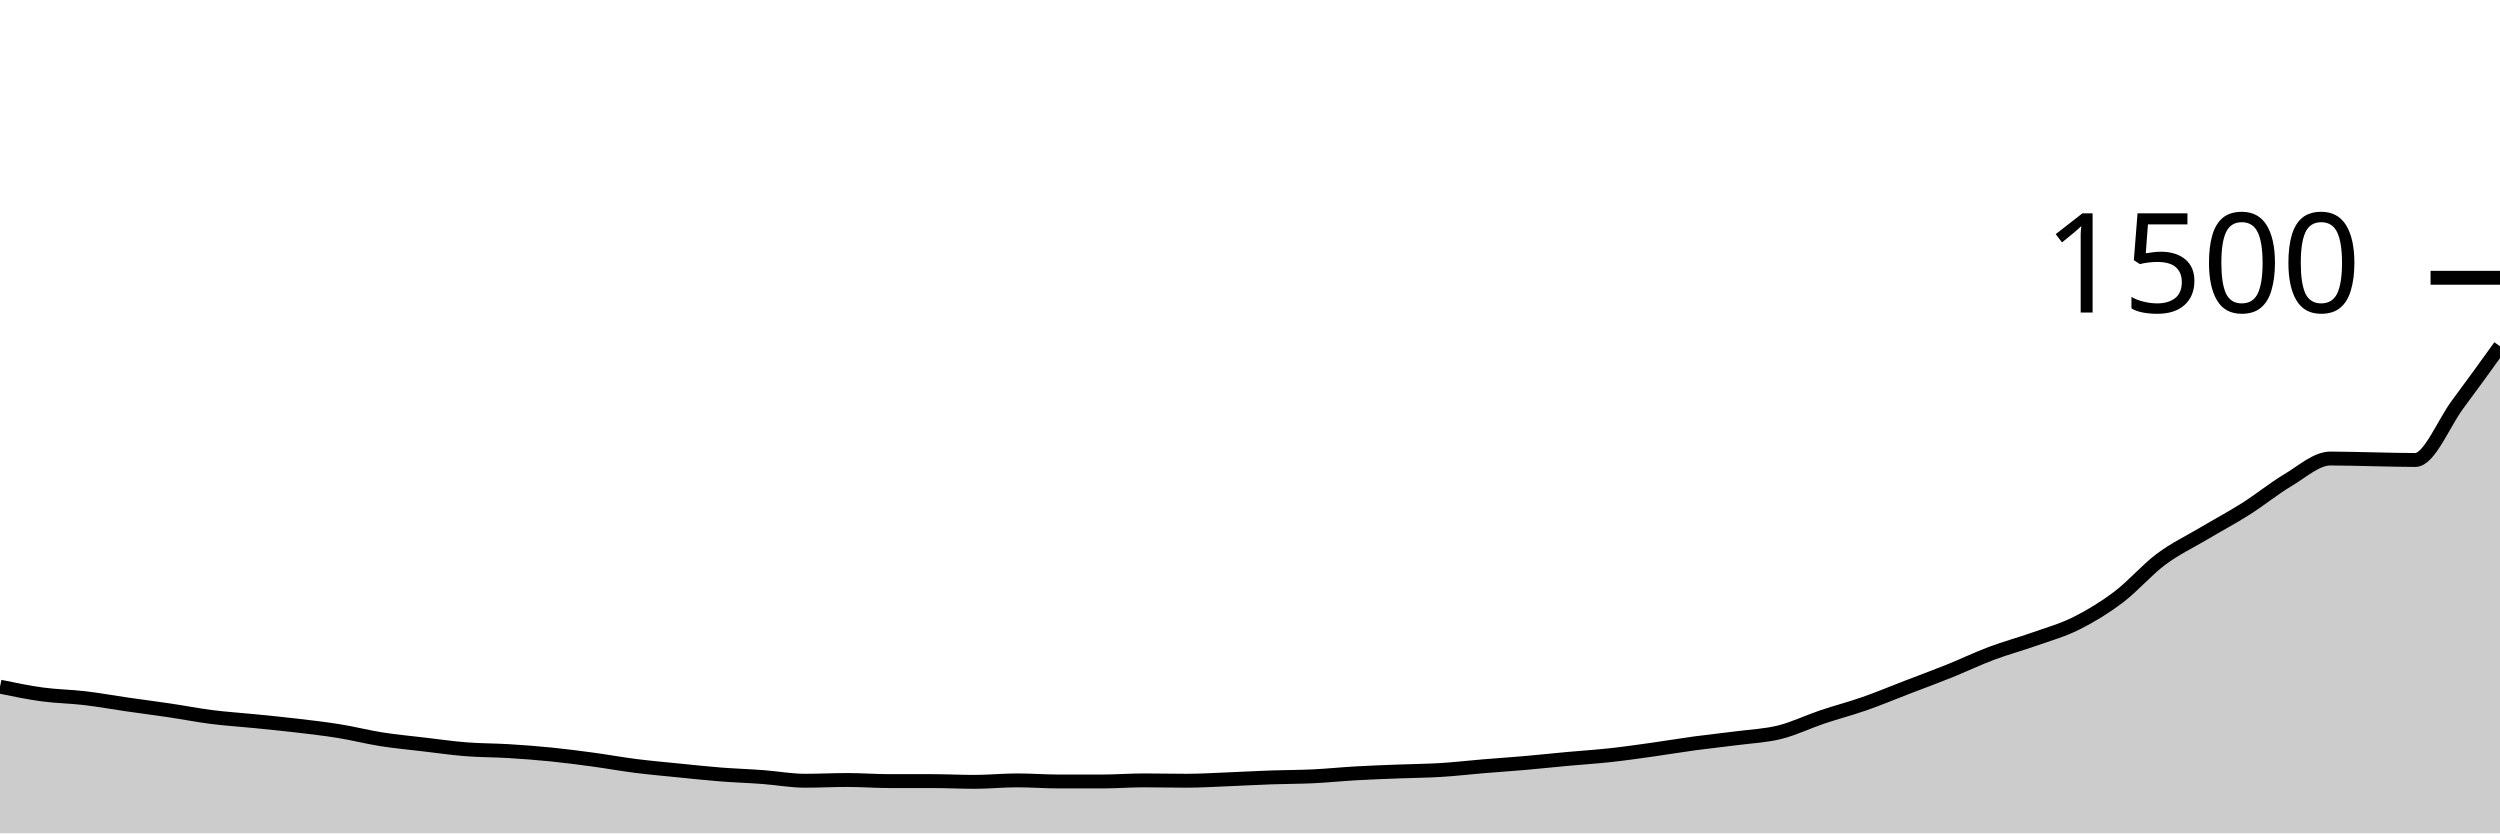
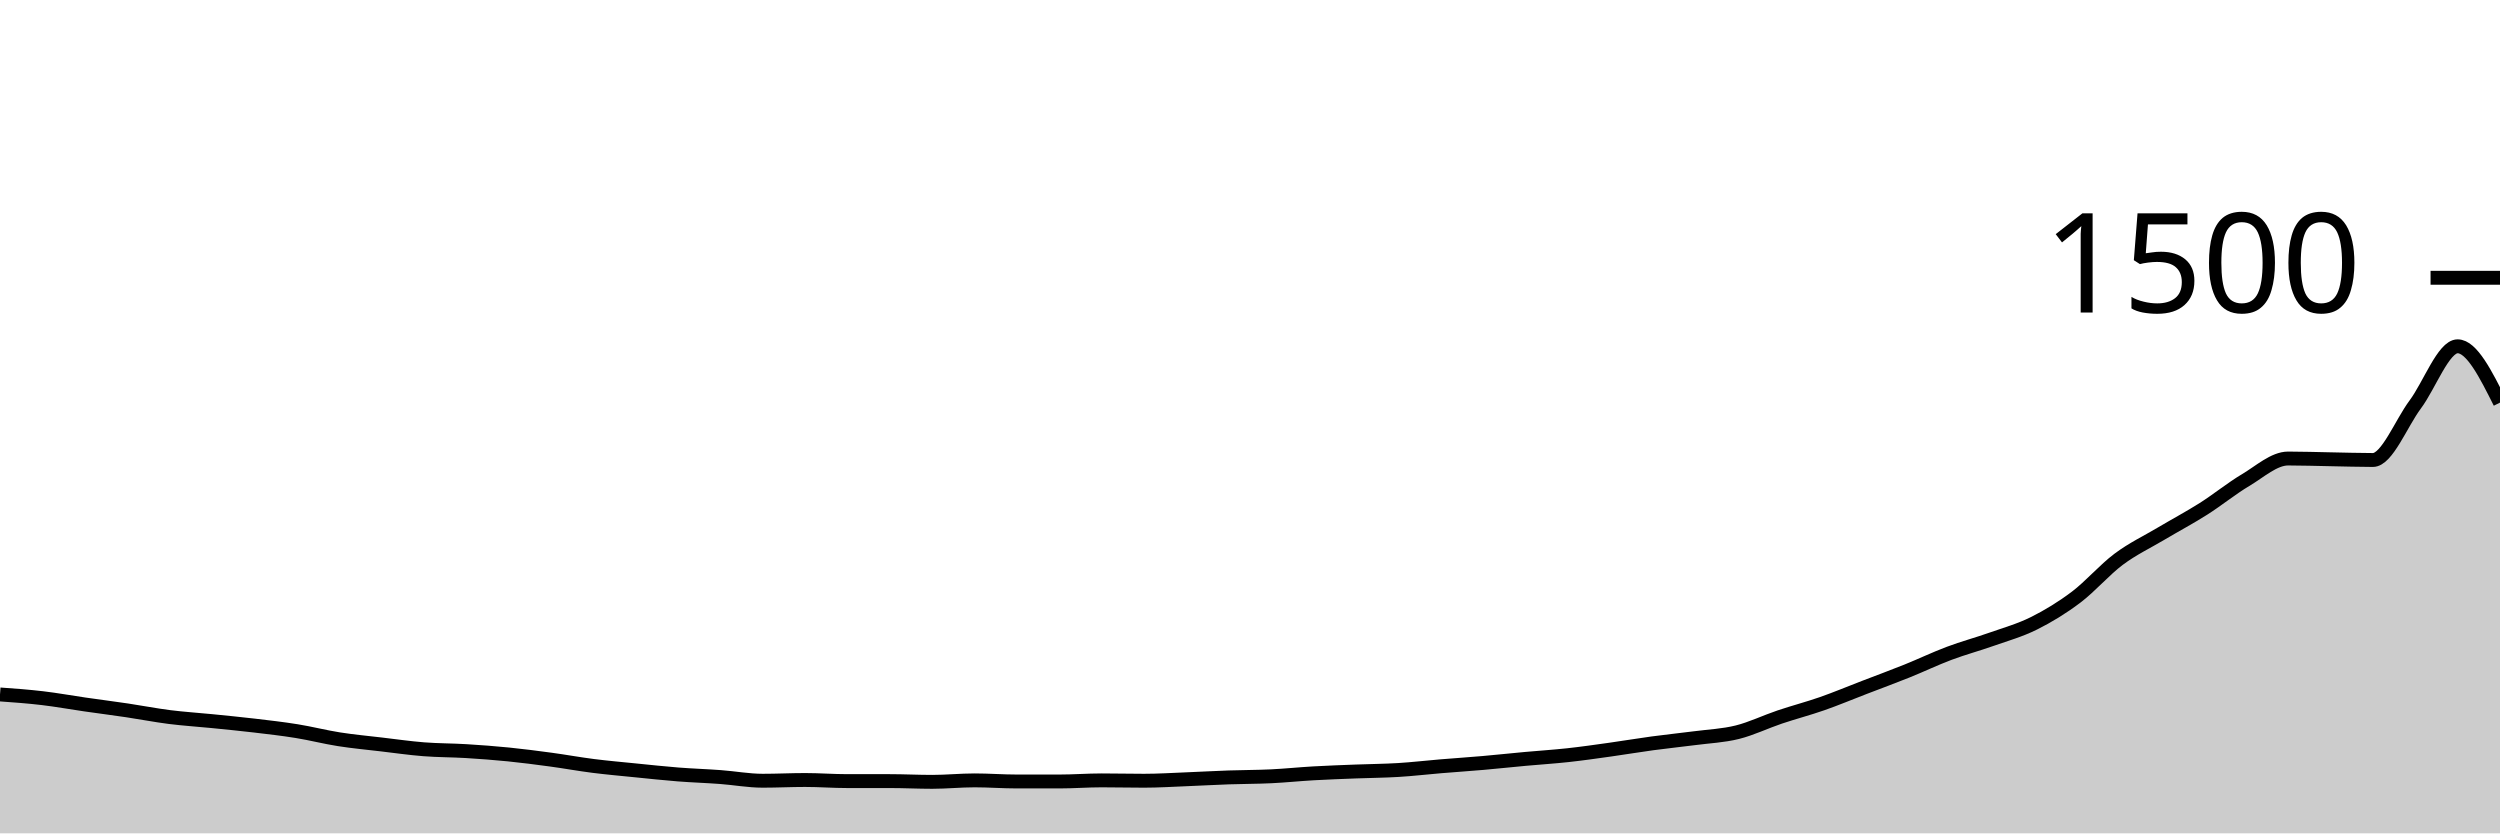
<svg xmlns="http://www.w3.org/2000/svg" viewBox="0 0 180 60">
  <g transform="translate(0,20)">
-     <path class="area" fill="rgba(0, 0, 0, 0.2)" d="M0,29.44C1.017,29.651,2.034,29.862,3.051,30C4.068,30.138,5.085,30.147,6.102,30.267C7.119,30.387,8.136,30.573,9.153,30.72C10.169,30.867,11.186,30.996,12.203,31.147C13.22,31.298,14.237,31.498,15.254,31.627C16.271,31.756,17.288,31.818,18.305,31.92C19.322,32.022,20.339,32.12,21.356,32.24C22.373,32.36,23.39,32.476,24.407,32.64C25.424,32.804,26.441,33.067,27.458,33.227C28.475,33.387,29.492,33.48,30.508,33.6C31.525,33.72,32.542,33.867,33.559,33.947C34.576,34.027,35.593,34.018,36.61,34.08C37.627,34.142,38.644,34.218,39.661,34.32C40.678,34.422,41.695,34.556,42.712,34.693C43.729,34.831,44.746,35.018,45.763,35.147C46.78,35.276,47.797,35.364,48.814,35.467C49.831,35.569,50.847,35.68,51.864,35.76C52.881,35.84,53.898,35.871,54.915,35.947C55.932,36.022,56.949,36.213,57.966,36.213C58.983,36.213,60,36.16,61.017,36.16C62.034,36.16,63.051,36.24,64.068,36.24C65.085,36.24,66.102,36.24,67.119,36.24C68.136,36.24,69.153,36.293,70.169,36.293C71.186,36.293,72.203,36.187,73.22,36.187C74.237,36.187,75.254,36.267,76.271,36.267C77.288,36.267,78.305,36.267,79.322,36.267C80.339,36.267,81.356,36.187,82.373,36.187C83.39,36.187,84.407,36.213,85.424,36.213C86.441,36.213,87.458,36.147,88.475,36.107C89.492,36.067,90.508,36.009,91.525,35.973C92.542,35.938,93.559,35.942,94.576,35.893C95.593,35.844,96.61,35.738,97.627,35.68C98.644,35.622,99.661,35.587,100.678,35.547C101.695,35.507,102.712,35.502,103.729,35.44C104.746,35.378,105.763,35.258,106.78,35.173C107.797,35.089,108.814,35.022,109.831,34.933C110.847,34.844,111.864,34.733,112.881,34.64C113.898,34.547,114.915,34.484,115.932,34.373C116.949,34.262,117.966,34.116,118.983,33.973C120,33.831,121.017,33.658,122.034,33.52C123.051,33.382,124.068,33.28,125.085,33.147C126.102,33.013,127.119,32.973,128.136,32.72C129.153,32.467,130.169,31.969,131.186,31.627C132.203,31.284,133.22,31.022,134.237,30.667C135.254,30.311,136.271,29.884,137.288,29.493C138.305,29.102,139.322,28.729,140.339,28.32C141.356,27.911,142.373,27.422,143.39,27.04C144.407,26.658,145.424,26.387,146.441,26.027C147.458,25.667,148.475,25.387,149.492,24.88C150.508,24.373,151.525,23.756,152.542,22.987C153.559,22.218,154.576,21.027,155.593,20.267C156.61,19.507,157.627,19.031,158.644,18.427C159.661,17.822,160.678,17.284,161.695,16.64C162.712,15.996,163.729,15.164,164.746,14.56C165.763,13.956,166.78,13.013,167.797,13.013C168.814,13.013,169.831,13.049,170.847,13.067C171.864,13.084,172.881,13.12,173.898,13.12C174.915,13.12,175.932,10.484,176.949,9.12C177.966,7.756,178.983,6.344,180,4.933L180,40C178.983,40,177.966,40,176.949,40C175.932,40,174.915,40,173.898,40C172.881,40,171.864,40,170.847,40C169.831,40,168.814,40,167.797,40C166.78,40,165.763,40,164.746,40C163.729,40,162.712,40,161.695,40C160.678,40,159.661,40,158.644,40C157.627,40,156.61,40,155.593,40C154.576,40,153.559,40,152.542,40C151.525,40,150.508,40,149.492,40C148.475,40,147.458,40,146.441,40C145.424,40,144.407,40,143.39,40C142.373,40,141.356,40,140.339,40C139.322,40,138.305,40,137.288,40C136.271,40,135.254,40,134.237,40C133.22,40,132.203,40,131.186,40C130.169,40,129.153,40,128.136,40C127.119,40,126.102,40,125.085,40C124.068,40,123.051,40,122.034,40C121.017,40,120,40,118.983,40C117.966,40,116.949,40,115.932,40C114.915,40,113.898,40,112.881,40C111.864,40,110.847,40,109.831,40C108.814,40,107.797,40,106.78,40C105.763,40,104.746,40,103.729,40C102.712,40,101.695,40,100.678,40C99.661,40,98.644,40,97.627,40C96.61,40,95.593,40,94.576,40C93.559,40,92.542,40,91.525,40C90.508,40,89.492,40,88.475,40C87.458,40,86.441,40,85.424,40C84.407,40,83.39,40,82.373,40C81.356,40,80.339,40,79.322,40C78.305,40,77.288,40,76.271,40C75.254,40,74.237,40,73.22,40C72.203,40,71.186,40,70.169,40C69.153,40,68.136,40,67.119,40C66.102,40,65.085,40,64.068,40C63.051,40,62.034,40,61.017,40C60,40,58.983,40,57.966,40C56.949,40,55.932,40,54.915,40C53.898,40,52.881,40,51.864,40C50.847,40,49.831,40,48.814,40C47.797,40,46.78,40,45.763,40C44.746,40,43.729,40,42.712,40C41.695,40,40.678,40,39.661,40C38.644,40,37.627,40,36.61,40C35.593,40,34.576,40,33.559,40C32.542,40,31.525,40,30.508,40C29.492,40,28.475,40,27.458,40C26.441,40,25.424,40,24.407,40C23.39,40,22.373,40,21.356,40C20.339,40,19.322,40,18.305,40C17.288,40,16.271,40,15.254,40C14.237,40,13.22,40,12.203,40C11.186,40,10.169,40,9.153,40C8.136,40,7.119,40,6.102,40C5.085,40,4.068,40,3.051,40C2.034,40,1.017,40,0,40Z" />
-     <path class="line" stroke="black" fill="none" d="M0,29.44C1.017,29.651,2.034,29.862,3.051,30C4.068,30.138,5.085,30.147,6.102,30.267C7.119,30.387,8.136,30.573,9.153,30.72C10.169,30.867,11.186,30.996,12.203,31.147C13.22,31.298,14.237,31.498,15.254,31.627C16.271,31.756,17.288,31.818,18.305,31.92C19.322,32.022,20.339,32.12,21.356,32.24C22.373,32.36,23.39,32.476,24.407,32.64C25.424,32.804,26.441,33.067,27.458,33.227C28.475,33.387,29.492,33.48,30.508,33.6C31.525,33.72,32.542,33.867,33.559,33.947C34.576,34.027,35.593,34.018,36.61,34.08C37.627,34.142,38.644,34.218,39.661,34.32C40.678,34.422,41.695,34.556,42.712,34.693C43.729,34.831,44.746,35.018,45.763,35.147C46.78,35.276,47.797,35.364,48.814,35.467C49.831,35.569,50.847,35.68,51.864,35.76C52.881,35.84,53.898,35.871,54.915,35.947C55.932,36.022,56.949,36.213,57.966,36.213C58.983,36.213,60,36.16,61.017,36.16C62.034,36.16,63.051,36.24,64.068,36.24C65.085,36.24,66.102,36.24,67.119,36.24C68.136,36.24,69.153,36.293,70.169,36.293C71.186,36.293,72.203,36.187,73.22,36.187C74.237,36.187,75.254,36.267,76.271,36.267C77.288,36.267,78.305,36.267,79.322,36.267C80.339,36.267,81.356,36.187,82.373,36.187C83.39,36.187,84.407,36.213,85.424,36.213C86.441,36.213,87.458,36.147,88.475,36.107C89.492,36.067,90.508,36.009,91.525,35.973C92.542,35.938,93.559,35.942,94.576,35.893C95.593,35.844,96.61,35.738,97.627,35.68C98.644,35.622,99.661,35.587,100.678,35.547C101.695,35.507,102.712,35.502,103.729,35.44C104.746,35.378,105.763,35.258,106.78,35.173C107.797,35.089,108.814,35.022,109.831,34.933C110.847,34.844,111.864,34.733,112.881,34.64C113.898,34.547,114.915,34.484,115.932,34.373C116.949,34.262,117.966,34.116,118.983,33.973C120,33.831,121.017,33.658,122.034,33.52C123.051,33.382,124.068,33.28,125.085,33.147C126.102,33.013,127.119,32.973,128.136,32.72C129.153,32.467,130.169,31.969,131.186,31.627C132.203,31.284,133.22,31.022,134.237,30.667C135.254,30.311,136.271,29.884,137.288,29.493C138.305,29.102,139.322,28.729,140.339,28.32C141.356,27.911,142.373,27.422,143.39,27.04C144.407,26.658,145.424,26.387,146.441,26.027C147.458,25.667,148.475,25.387,149.492,24.88C150.508,24.373,151.525,23.756,152.542,22.987C153.559,22.218,154.576,21.027,155.593,20.267C156.61,19.507,157.627,19.031,158.644,18.427C159.661,17.822,160.678,17.284,161.695,16.64C162.712,15.996,163.729,15.164,164.746,14.56C165.763,13.956,166.78,13.013,167.797,13.013C168.814,13.013,169.831,13.049,170.847,13.067C171.864,13.084,172.881,13.12,173.898,13.12C174.915,13.12,175.932,10.484,176.949,9.12C177.966,7.756,178.983,6.344,180,4.933" />
+     <path class="area" fill="rgba(0, 0, 0, 0.2)" d="M0,30C1.017,30.073,2.034,30.147,3.051,30.267C4.068,30.387,5.085,30.573,6.102,30.72C7.119,30.867,8.136,30.996,9.153,31.147C10.169,31.298,11.186,31.498,12.203,31.627C13.22,31.756,14.237,31.818,15.254,31.92C16.271,32.022,17.288,32.12,18.305,32.24C19.322,32.36,20.339,32.476,21.356,32.64C22.373,32.804,23.39,33.067,24.407,33.227C25.424,33.387,26.441,33.48,27.458,33.6C28.475,33.72,29.492,33.867,30.508,33.947C31.525,34.027,32.542,34.018,33.559,34.08C34.576,34.142,35.593,34.218,36.61,34.32C37.627,34.422,38.644,34.556,39.661,34.693C40.678,34.831,41.695,35.018,42.712,35.147C43.729,35.276,44.746,35.364,45.763,35.467C46.78,35.569,47.797,35.68,48.814,35.76C49.831,35.84,50.847,35.871,51.864,35.947C52.881,36.022,53.898,36.213,54.915,36.213C55.932,36.213,56.949,36.16,57.966,36.16C58.983,36.16,60,36.24,61.017,36.24C62.034,36.24,63.051,36.24,64.068,36.24C65.085,36.24,66.102,36.293,67.119,36.293C68.136,36.293,69.153,36.187,70.169,36.187C71.186,36.187,72.203,36.267,73.22,36.267C74.237,36.267,75.254,36.267,76.271,36.267C77.288,36.267,78.305,36.187,79.322,36.187C80.339,36.187,81.356,36.213,82.373,36.213C83.39,36.213,84.407,36.147,85.424,36.107C86.441,36.067,87.458,36.009,88.475,35.973C89.492,35.938,90.508,35.942,91.525,35.893C92.542,35.844,93.559,35.738,94.576,35.68C95.593,35.622,96.61,35.587,97.627,35.547C98.644,35.507,99.661,35.502,100.678,35.44C101.695,35.378,102.712,35.258,103.729,35.173C104.746,35.089,105.763,35.022,106.78,34.933C107.797,34.844,108.814,34.733,109.831,34.64C110.847,34.547,111.864,34.484,112.881,34.373C113.898,34.262,114.915,34.116,115.932,33.973C116.949,33.831,117.966,33.658,118.983,33.52C120,33.382,121.017,33.28,122.034,33.147C123.051,33.013,124.068,32.973,125.085,32.72C126.102,32.467,127.119,31.969,128.136,31.627C129.153,31.284,130.169,31.022,131.186,30.667C132.203,30.311,133.22,29.884,134.237,29.493C135.254,29.102,136.271,28.729,137.288,28.32C138.305,27.911,139.322,27.422,140.339,27.04C141.356,26.658,142.373,26.387,143.39,26.027C144.407,25.667,145.424,25.387,146.441,24.88C147.458,24.373,148.475,23.756,149.492,22.987C150.508,22.218,151.525,21.027,152.542,20.267C153.559,19.507,154.576,19.031,155.593,18.427C156.61,17.822,157.627,17.284,158.644,16.64C159.661,15.996,160.678,15.164,161.695,14.56C162.712,13.956,163.729,13.013,164.746,13.013C165.763,13.013,166.78,13.049,167.797,13.067C168.814,13.084,169.831,13.12,170.847,13.12C171.864,13.12,172.881,10.484,173.898,9.12C174.915,7.756,175.932,4.933,176.949,4.933C177.966,4.933,178.983,6.96,180,8.987L180,40C178.983,40,177.966,40,176.949,40C175.932,40,174.915,40,173.898,40C172.881,40,171.864,40,170.847,40C169.831,40,168.814,40,167.797,40C166.78,40,165.763,40,164.746,40C163.729,40,162.712,40,161.695,40C160.678,40,159.661,40,158.644,40C157.627,40,156.61,40,155.593,40C154.576,40,153.559,40,152.542,40C151.525,40,150.508,40,149.492,40C148.475,40,147.458,40,146.441,40C145.424,40,144.407,40,143.39,40C142.373,40,141.356,40,140.339,40C139.322,40,138.305,40,137.288,40C136.271,40,135.254,40,134.237,40C133.22,40,132.203,40,131.186,40C130.169,40,129.153,40,128.136,40C127.119,40,126.102,40,125.085,40C124.068,40,123.051,40,122.034,40C121.017,40,120,40,118.983,40C117.966,40,116.949,40,115.932,40C114.915,40,113.898,40,112.881,40C111.864,40,110.847,40,109.831,40C108.814,40,107.797,40,106.78,40C105.763,40,104.746,40,103.729,40C102.712,40,101.695,40,100.678,40C99.661,40,98.644,40,97.627,40C96.61,40,95.593,40,94.576,40C93.559,40,92.542,40,91.525,40C90.508,40,89.492,40,88.475,40C87.458,40,86.441,40,85.424,40C84.407,40,83.39,40,82.373,40C81.356,40,80.339,40,79.322,40C78.305,40,77.288,40,76.271,40C75.254,40,74.237,40,73.22,40C72.203,40,71.186,40,70.169,40C69.153,40,68.136,40,67.119,40C66.102,40,65.085,40,64.068,40C63.051,40,62.034,40,61.017,40C60,40,58.983,40,57.966,40C56.949,40,55.932,40,54.915,40C53.898,40,52.881,40,51.864,40C50.847,40,49.831,40,48.814,40C47.797,40,46.78,40,45.763,40C44.746,40,43.729,40,42.712,40C41.695,40,40.678,40,39.661,40C38.644,40,37.627,40,36.61,40C35.593,40,34.576,40,33.559,40C32.542,40,31.525,40,30.508,40C29.492,40,28.475,40,27.458,40C26.441,40,25.424,40,24.407,40C23.39,40,22.373,40,21.356,40C20.339,40,19.322,40,18.305,40C17.288,40,16.271,40,15.254,40C14.237,40,13.22,40,12.203,40C11.186,40,10.169,40,9.153,40C8.136,40,7.119,40,6.102,40C5.085,40,4.068,40,3.051,40C2.034,40,1.017,40,0,40Z" />
+     <path class="line" stroke="black" fill="none" d="M0,30C1.017,30.073,2.034,30.147,3.051,30.267C4.068,30.387,5.085,30.573,6.102,30.72C7.119,30.867,8.136,30.996,9.153,31.147C10.169,31.298,11.186,31.498,12.203,31.627C13.22,31.756,14.237,31.818,15.254,31.92C16.271,32.022,17.288,32.12,18.305,32.24C19.322,32.36,20.339,32.476,21.356,32.64C22.373,32.804,23.39,33.067,24.407,33.227C25.424,33.387,26.441,33.48,27.458,33.6C28.475,33.72,29.492,33.867,30.508,33.947C31.525,34.027,32.542,34.018,33.559,34.08C34.576,34.142,35.593,34.218,36.61,34.32C37.627,34.422,38.644,34.556,39.661,34.693C40.678,34.831,41.695,35.018,42.712,35.147C43.729,35.276,44.746,35.364,45.763,35.467C46.78,35.569,47.797,35.68,48.814,35.76C49.831,35.84,50.847,35.871,51.864,35.947C52.881,36.022,53.898,36.213,54.915,36.213C55.932,36.213,56.949,36.16,57.966,36.16C58.983,36.16,60,36.24,61.017,36.24C62.034,36.24,63.051,36.24,64.068,36.24C65.085,36.24,66.102,36.293,67.119,36.293C68.136,36.293,69.153,36.187,70.169,36.187C71.186,36.187,72.203,36.267,73.22,36.267C74.237,36.267,75.254,36.267,76.271,36.267C77.288,36.267,78.305,36.187,79.322,36.187C80.339,36.187,81.356,36.213,82.373,36.213C83.39,36.213,84.407,36.147,85.424,36.107C86.441,36.067,87.458,36.009,88.475,35.973C89.492,35.938,90.508,35.942,91.525,35.893C92.542,35.844,93.559,35.738,94.576,35.68C95.593,35.622,96.61,35.587,97.627,35.547C98.644,35.507,99.661,35.502,100.678,35.44C101.695,35.378,102.712,35.258,103.729,35.173C104.746,35.089,105.763,35.022,106.78,34.933C107.797,34.844,108.814,34.733,109.831,34.64C110.847,34.547,111.864,34.484,112.881,34.373C113.898,34.262,114.915,34.116,115.932,33.973C116.949,33.831,117.966,33.658,118.983,33.52C120,33.382,121.017,33.28,122.034,33.147C123.051,33.013,124.068,32.973,125.085,32.72C126.102,32.467,127.119,31.969,128.136,31.627C129.153,31.284,130.169,31.022,131.186,30.667C132.203,30.311,133.22,29.884,134.237,29.493C135.254,29.102,136.271,28.729,137.288,28.32C138.305,27.911,139.322,27.422,140.339,27.04C141.356,26.658,142.373,26.387,143.39,26.027C144.407,25.667,145.424,25.387,146.441,24.88C147.458,24.373,148.475,23.756,149.492,22.987C150.508,22.218,151.525,21.027,152.542,20.267C153.559,19.507,154.576,19.031,155.593,18.427C156.61,17.822,157.627,17.284,158.644,16.64C159.661,15.996,160.678,15.164,161.695,14.56C162.712,13.956,163.729,13.013,164.746,13.013C165.763,13.013,166.78,13.049,167.797,13.067C168.814,13.084,169.831,13.12,170.847,13.12C171.864,13.12,172.881,10.484,173.898,9.12C174.915,7.756,175.932,4.933,176.949,4.933C177.966,4.933,178.983,6.96,180,8.987" />
    <path class="axis-ceiling" stroke-width="1" stroke="black" fill="none" d="M175,0L180,0" />
    <text class="axis-ceiling-label" font-family="sans-serif" text-anchor="end" font-size="10px" x="170" y="2.5">1500</text>
  </g>
</svg>
